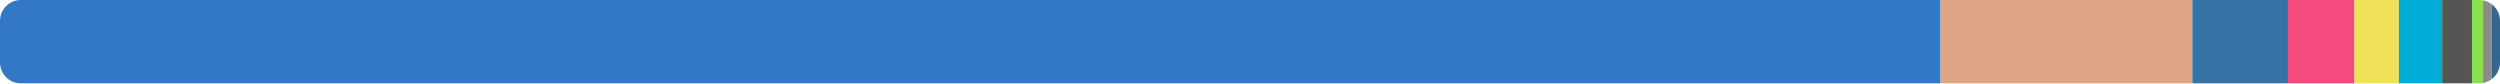
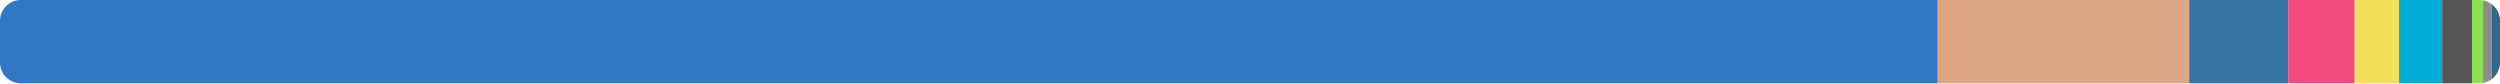
<svg xmlns="http://www.w3.org/2000/svg" width="480" height="16" viewBox="0 0 480 16">
  <clipPath id="r">
    <rect width="480" height="16" rx="4" />
  </clipPath>
  <g clip-path="url(#r)">
-     <rect x="0" y="0" width="372.59" height="16" fill="#3178c6" />
-     <rect x="372.59" y="0" width="48.352" height="16" fill="#dea584" />
-     <rect x="420.942" y="0" width="18.348" height="16" fill="#3572a5" />
-     <rect x="439.29" y="0" width="12.763" height="16" fill="#f34b7d" />
-     <rect x="452.053" y="0" width="8.537" height="16" fill="#f1e05a" />
-     <rect x="460.59" y="0" width="8.304" height="16" fill="#00add8" />
-     <rect x="468.893" y="0" width="5.728" height="16" fill="#555555" />
-     <rect x="474.622" y="0" width="2.123" height="16" fill="#89e051" />
-     <rect x="476.744" y="0" width="1.672" height="16" fill="#8b8b8b" />
-     <rect x="478.416" y="0" width="1.584" height="16" fill="#336790" />
+     <rect x="0" y="0" width="372.047" height="16" fill="#3178c6" />
+     <rect x="372.047" y="0" width="48.281" height="16" fill="#dea584" />
+     <rect x="420.329" y="0" width="19.021" height="16" fill="#3572a5" />
+     <rect x="439.349" y="0" width="12.744" height="16" fill="#f34b7d" />
+     <rect x="452.093" y="0" width="8.524" height="16" fill="#f1e05a" />
+     <rect x="460.618" y="0" width="8.292" height="16" fill="#00add8" />
+     <rect x="468.91" y="0" width="5.72" height="16" fill="#555555" />
+     <rect x="474.63" y="0" width="2.12" height="16" fill="#89e051" />
+     <rect x="476.749" y="0" width="1.669" height="16" fill="#8b8b8b" />
+     <rect x="478.419" y="0" width="1.581" height="16" fill="#336790" />
  </g>
</svg>
